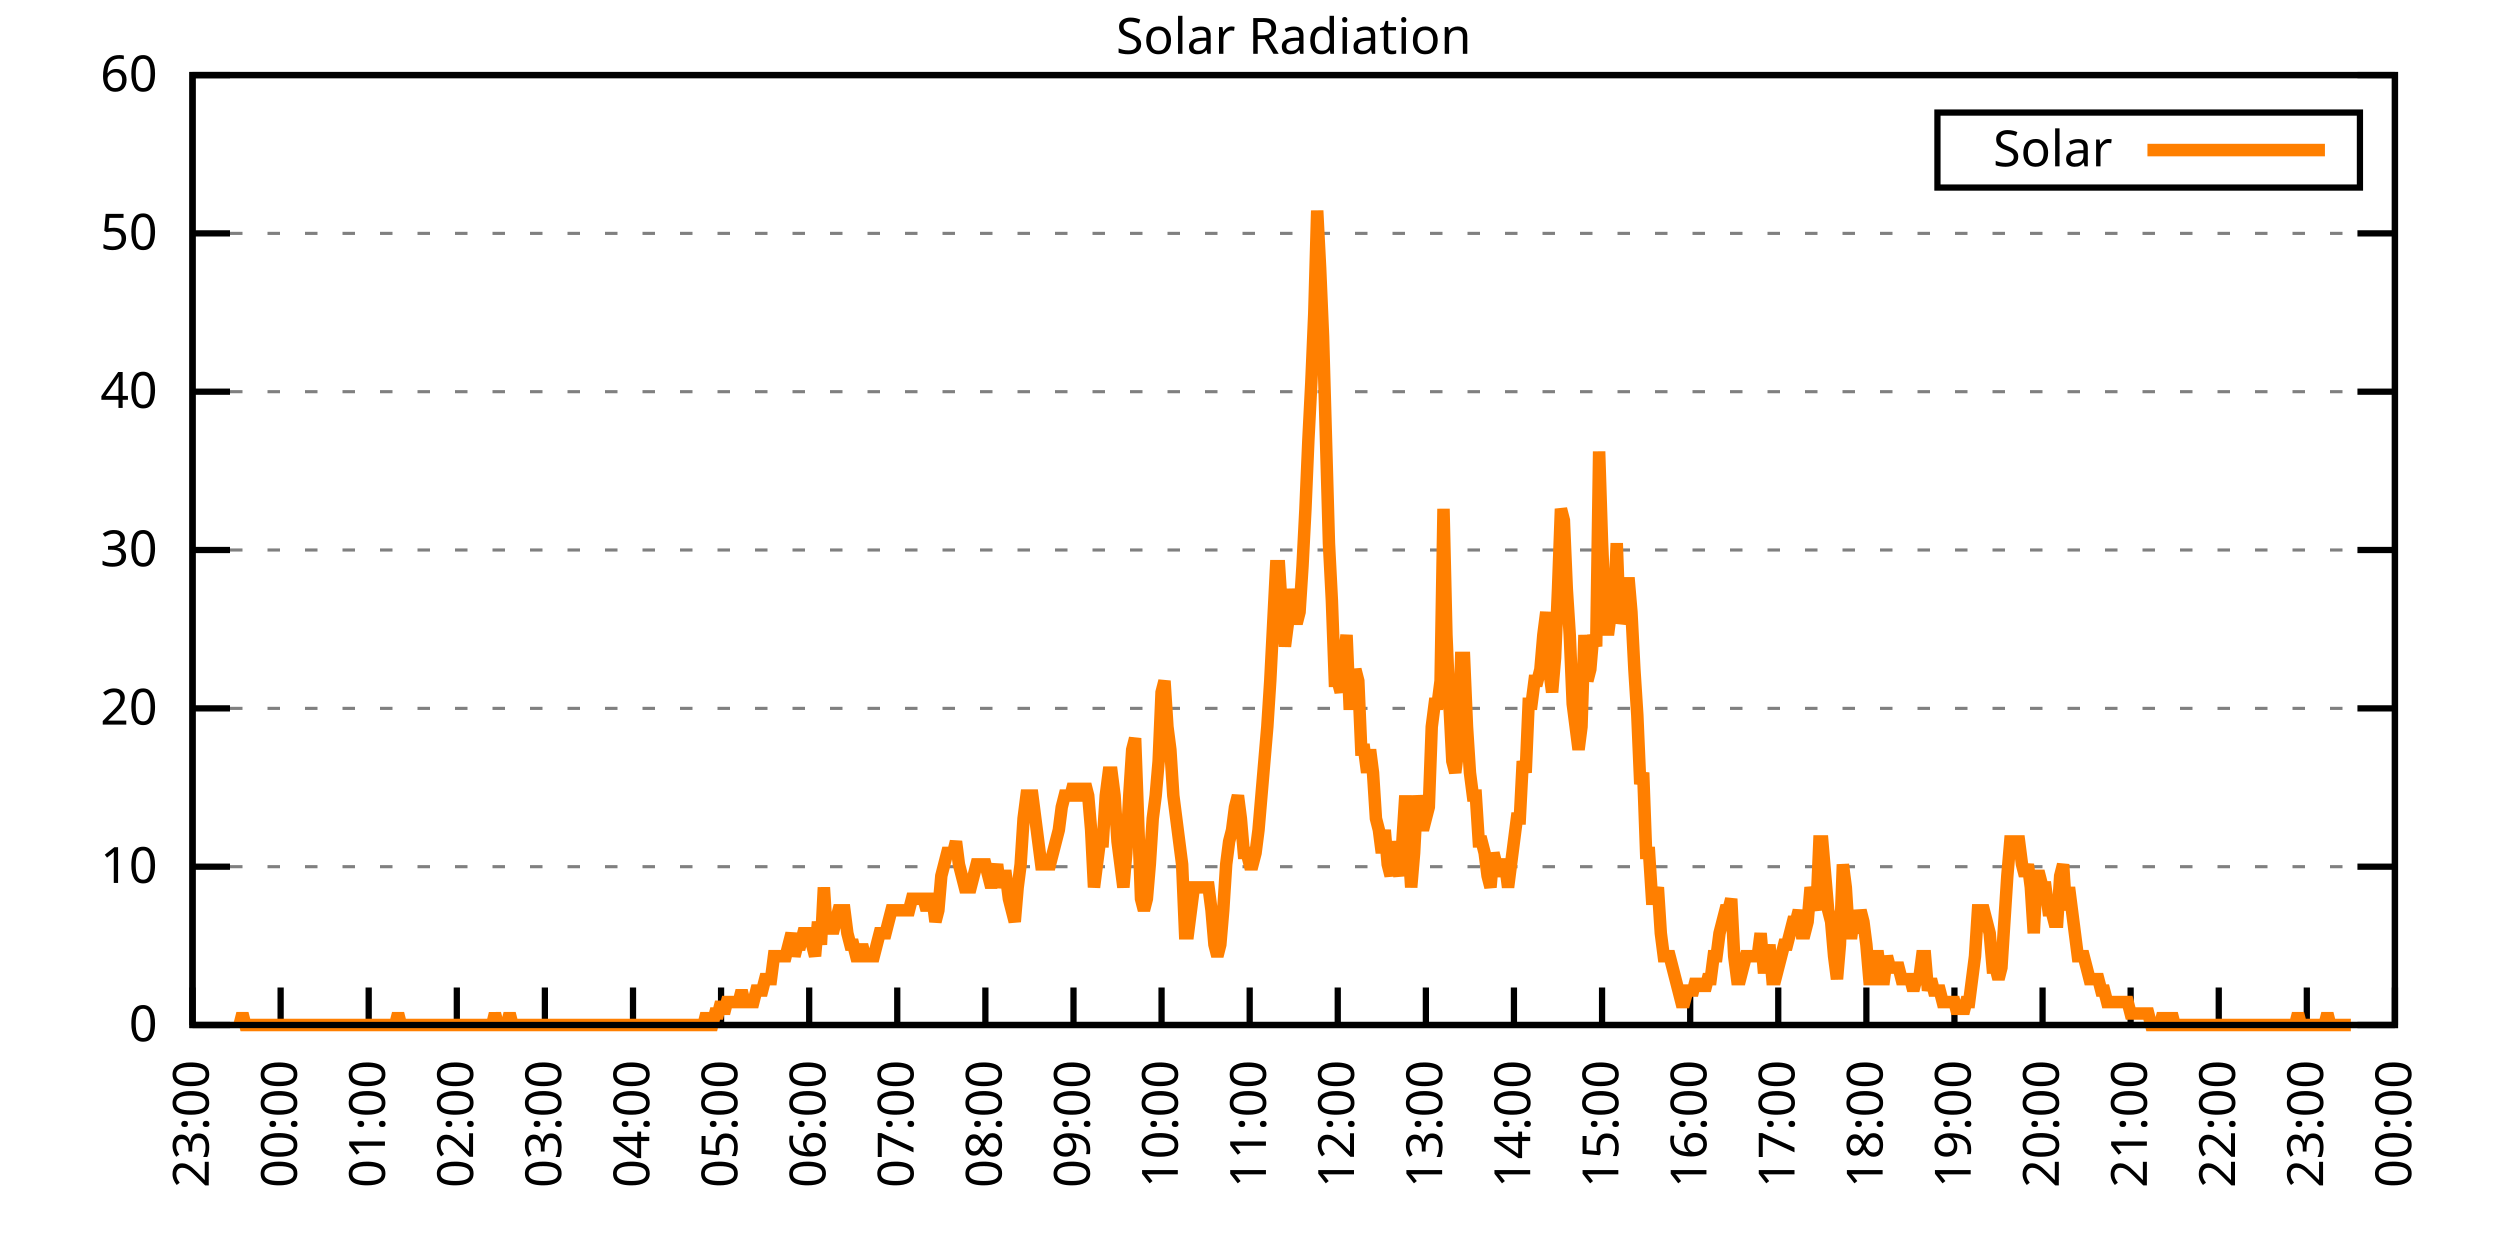
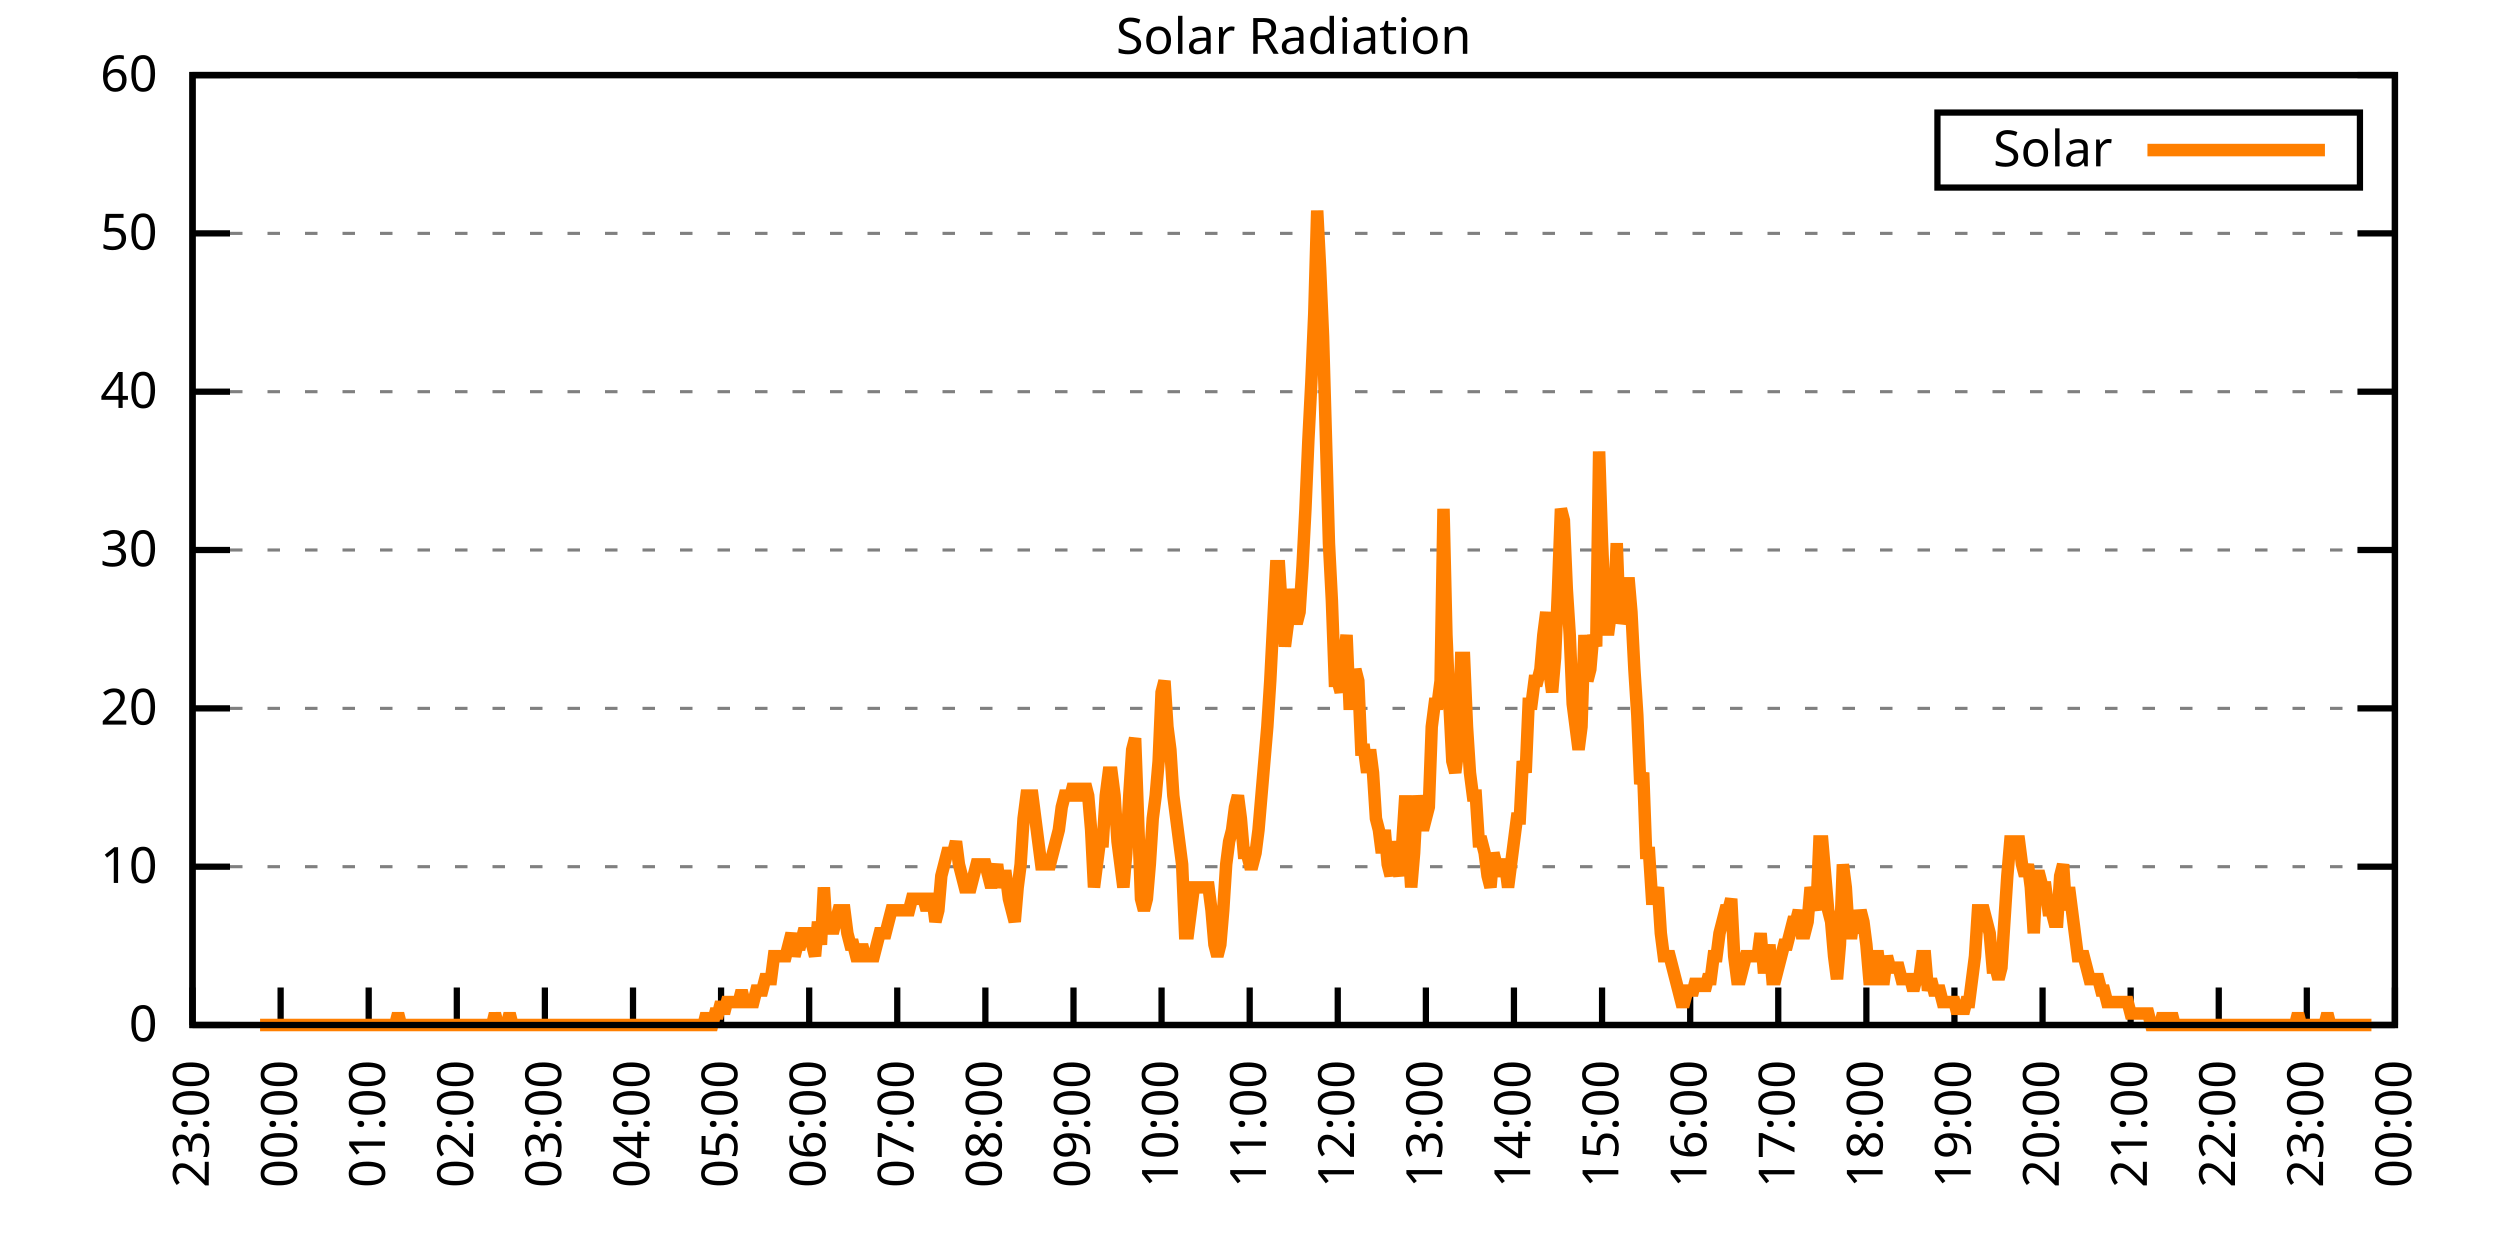
<svg xmlns="http://www.w3.org/2000/svg" xmlns:xlink="http://www.w3.org/1999/xlink" width="400" height="200" viewBox="0 0 400 200">
  <g id="gnuplot_canvas">
    <rect x="0" y="0" width="400" height="200" fill="none" />
    <defs>
      <circle id="gpDot" r="0.5" stroke-width="0.5" stroke="currentColor" />
      <path id="gpPt0" stroke-width="0.333" stroke="currentColor" d="M-1,0 h2 M0,-1 v2" />
      <path id="gpPt1" stroke-width="0.333" stroke="currentColor" d="M-1,-1 L1,1 M1,-1 L-1,1" />
      <path id="gpPt2" stroke-width="0.333" stroke="currentColor" d="M-1,0 L1,0 M0,-1 L0,1 M-1,-1 L1,1 M-1,1 L1,-1" />
      <rect id="gpPt3" stroke-width="0.333" stroke="currentColor" x="-1" y="-1" width="2" height="2" />
      <rect id="gpPt4" stroke-width="0.333" stroke="currentColor" fill="currentColor" x="-1" y="-1" width="2" height="2" />
      <circle id="gpPt5" stroke-width="0.333" stroke="currentColor" cx="0" cy="0" r="1" />
      <use xlink:href="#gpPt5" id="gpPt6" fill="currentColor" stroke="none" />
      <path id="gpPt7" stroke-width="0.333" stroke="currentColor" d="M0,-1.33 L-1.33,0.67 L1.33,0.67 z" />
      <use xlink:href="#gpPt7" id="gpPt8" fill="currentColor" stroke="none" />
      <use xlink:href="#gpPt7" id="gpPt9" stroke="currentColor" transform="rotate(180)" />
      <use xlink:href="#gpPt9" id="gpPt10" fill="currentColor" stroke="none" />
      <use xlink:href="#gpPt3" id="gpPt11" stroke="currentColor" transform="rotate(45)" />
      <use xlink:href="#gpPt11" id="gpPt12" fill="currentColor" stroke="none" />
      <path id="gpPt13" stroke-width="0.333" stroke="currentColor" d="M0,1.330 L1.265,0.411 L0.782,-1.067 L-0.782,-1.076 L-1.265,0.411 z" />
      <use xlink:href="#gpPt13" id="gpPt14" fill="currentColor" stroke="none" />
      <filter id="textbox" filterUnits="objectBoundingBox" x="0" y="0" height="1" width="1">
        <feFlood flood-color="white" flood-opacity="1" result="bgnd" />
        <feComposite in="SourceGraphic" in2="bgnd" operator="atop" />
      </filter>
      <filter id="greybox" filterUnits="objectBoundingBox" x="0" y="0" height="1" width="1">
        <feFlood flood-color="lightgrey" flood-opacity="1" result="grey" />
        <feComposite in="SourceGraphic" in2="grey" operator="atop" />
      </filter>
    </defs>
    <g fill="none" color="white" stroke="currentColor" stroke-width="1.00" stroke-linecap="butt" stroke-linejoin="miter">
</g>
    <g fill="none" color="black" stroke="currentColor" stroke-width="1.00" stroke-linecap="butt" stroke-linejoin="miter">
      <g stroke="none" shape-rendering="crispEdges">
        <polygon fill="rgb(255, 255, 255)" points="30.80,164.00 383.18,164.00 383.18,12.02 30.80,12.02 " />
      </g>
    </g>
    <g fill="none" color="black" stroke="currentColor" stroke-width="1.00" stroke-linecap="butt" stroke-linejoin="miter">
</g>
    <g fill="none" color="black" stroke="black" stroke-width="0.50" stroke-linecap="butt" stroke-linejoin="miter">
</g>
    <g fill="none" color="gray" stroke="currentColor" stroke-width="0.50" stroke-linecap="butt" stroke-linejoin="miter">
      <path stroke="gray" stroke-dasharray="2,4" class="gridline" d="M30.80,164.00 L383.19,164.00  " />
    </g>
    <g fill="none" color="gray" stroke="gray" stroke-width="1.00" stroke-linecap="butt" stroke-linejoin="miter">
</g>
    <g fill="none" color="black" stroke="currentColor" stroke-width="1.00" stroke-linecap="butt" stroke-linejoin="miter">
      <path stroke="black" d="M30.80,164.00 L36.80,164.00 M383.19,164.00 L377.19,164.00  " />
      <g transform="translate(25.20,166.60)" stroke="none" fill="black" font-family="Sans" font-size="8.00" text-anchor="end">
        <text>
          <tspan font-family="Sans"> 0</tspan>
        </text>
      </g>
    </g>
    <g fill="none" color="black" stroke="currentColor" stroke-width="1.00" stroke-linecap="butt" stroke-linejoin="miter">
</g>
    <g fill="none" color="black" stroke="black" stroke-width="0.50" stroke-linecap="butt" stroke-linejoin="miter">
</g>
    <g fill="none" color="gray" stroke="currentColor" stroke-width="0.50" stroke-linecap="butt" stroke-linejoin="miter">
      <path stroke="gray" stroke-dasharray="2,4" class="gridline" d="M30.80,138.67 L383.19,138.67  " />
    </g>
    <g fill="none" color="gray" stroke="gray" stroke-width="1.00" stroke-linecap="butt" stroke-linejoin="miter">
</g>
    <g fill="none" color="black" stroke="currentColor" stroke-width="1.00" stroke-linecap="butt" stroke-linejoin="miter">
      <path stroke="black" d="M30.80,138.67 L36.80,138.67 M383.19,138.67 L377.19,138.67  " />
      <g transform="translate(25.20,141.27)" stroke="none" fill="black" font-family="Sans" font-size="8.00" text-anchor="end">
        <text>
          <tspan font-family="Sans"> 10</tspan>
        </text>
      </g>
    </g>
    <g fill="none" color="black" stroke="currentColor" stroke-width="1.00" stroke-linecap="butt" stroke-linejoin="miter">
</g>
    <g fill="none" color="black" stroke="black" stroke-width="0.50" stroke-linecap="butt" stroke-linejoin="miter">
</g>
    <g fill="none" color="gray" stroke="currentColor" stroke-width="0.50" stroke-linecap="butt" stroke-linejoin="miter">
      <path stroke="gray" stroke-dasharray="2,4" class="gridline" d="M30.80,113.34 L383.19,113.34  " />
    </g>
    <g fill="none" color="gray" stroke="gray" stroke-width="1.00" stroke-linecap="butt" stroke-linejoin="miter">
</g>
    <g fill="none" color="black" stroke="currentColor" stroke-width="1.00" stroke-linecap="butt" stroke-linejoin="miter">
      <path stroke="black" d="M30.80,113.34 L36.80,113.34 M383.19,113.34 L377.19,113.34  " />
      <g transform="translate(25.20,115.94)" stroke="none" fill="black" font-family="Sans" font-size="8.00" text-anchor="end">
        <text>
          <tspan font-family="Sans"> 20</tspan>
        </text>
      </g>
    </g>
    <g fill="none" color="black" stroke="currentColor" stroke-width="1.00" stroke-linecap="butt" stroke-linejoin="miter">
</g>
    <g fill="none" color="black" stroke="black" stroke-width="0.50" stroke-linecap="butt" stroke-linejoin="miter">
</g>
    <g fill="none" color="gray" stroke="currentColor" stroke-width="0.50" stroke-linecap="butt" stroke-linejoin="miter">
      <path stroke="gray" stroke-dasharray="2,4" class="gridline" d="M30.80,88.00 L383.19,88.00  " />
    </g>
    <g fill="none" color="gray" stroke="gray" stroke-width="1.00" stroke-linecap="butt" stroke-linejoin="miter">
</g>
    <g fill="none" color="black" stroke="currentColor" stroke-width="1.00" stroke-linecap="butt" stroke-linejoin="miter">
      <path stroke="black" d="M30.80,88.00 L36.80,88.00 M383.19,88.00 L377.19,88.00  " />
      <g transform="translate(25.20,90.60)" stroke="none" fill="black" font-family="Sans" font-size="8.00" text-anchor="end">
        <text>
          <tspan font-family="Sans"> 30</tspan>
        </text>
      </g>
    </g>
    <g fill="none" color="black" stroke="currentColor" stroke-width="1.00" stroke-linecap="butt" stroke-linejoin="miter">
</g>
    <g fill="none" color="black" stroke="black" stroke-width="0.50" stroke-linecap="butt" stroke-linejoin="miter">
</g>
    <g fill="none" color="gray" stroke="currentColor" stroke-width="0.50" stroke-linecap="butt" stroke-linejoin="miter">
      <path stroke="gray" stroke-dasharray="2,4" class="gridline" d="M30.80,62.67 L383.19,62.67  " />
    </g>
    <g fill="none" color="gray" stroke="gray" stroke-width="1.00" stroke-linecap="butt" stroke-linejoin="miter">
</g>
    <g fill="none" color="black" stroke="currentColor" stroke-width="1.00" stroke-linecap="butt" stroke-linejoin="miter">
      <path stroke="black" d="M30.80,62.67 L36.80,62.67 M383.19,62.67 L377.19,62.67  " />
      <g transform="translate(25.20,65.27)" stroke="none" fill="black" font-family="Sans" font-size="8.00" text-anchor="end">
        <text>
          <tspan font-family="Sans"> 40</tspan>
        </text>
      </g>
    </g>
    <g fill="none" color="black" stroke="currentColor" stroke-width="1.00" stroke-linecap="butt" stroke-linejoin="miter">
</g>
    <g fill="none" color="black" stroke="black" stroke-width="0.50" stroke-linecap="butt" stroke-linejoin="miter">
</g>
    <g fill="none" color="gray" stroke="currentColor" stroke-width="0.50" stroke-linecap="butt" stroke-linejoin="miter">
      <path stroke="gray" stroke-dasharray="2,4" class="gridline" d="M30.80,37.34 L383.19,37.34  " />
    </g>
    <g fill="none" color="gray" stroke="gray" stroke-width="1.00" stroke-linecap="butt" stroke-linejoin="miter">
</g>
    <g fill="none" color="black" stroke="currentColor" stroke-width="1.00" stroke-linecap="butt" stroke-linejoin="miter">
      <path stroke="black" d="M30.80,37.34 L36.80,37.34 M383.19,37.34 L377.19,37.34  " />
      <g transform="translate(25.20,39.94)" stroke="none" fill="black" font-family="Sans" font-size="8.00" text-anchor="end">
        <text>
          <tspan font-family="Sans"> 50</tspan>
        </text>
      </g>
    </g>
    <g fill="none" color="black" stroke="currentColor" stroke-width="1.00" stroke-linecap="butt" stroke-linejoin="miter">
</g>
    <g fill="none" color="black" stroke="black" stroke-width="0.50" stroke-linecap="butt" stroke-linejoin="miter">
</g>
    <g fill="none" color="gray" stroke="currentColor" stroke-width="0.50" stroke-linecap="butt" stroke-linejoin="miter">
      <path stroke="gray" stroke-dasharray="2,4" class="gridline" d="M30.80,12.01 L383.19,12.01  " />
    </g>
    <g fill="none" color="gray" stroke="gray" stroke-width="1.00" stroke-linecap="butt" stroke-linejoin="miter">
</g>
    <g fill="none" color="black" stroke="currentColor" stroke-width="1.00" stroke-linecap="butt" stroke-linejoin="miter">
      <path stroke="black" d="M30.80,12.01 L36.80,12.01 M383.19,12.01 L377.19,12.01  " />
      <g transform="translate(25.20,14.61)" stroke="none" fill="black" font-family="Sans" font-size="8.00" text-anchor="end">
        <text>
          <tspan font-family="Sans"> 60</tspan>
        </text>
      </g>
    </g>
    <g fill="none" color="black" stroke="currentColor" stroke-width="1.00" stroke-linecap="butt" stroke-linejoin="miter">
      <path stroke="black" d="M30.80,164.00 L30.80,158.00  " />
      <g transform="translate(33.40,169.60) rotate(270.00)" stroke="none" fill="black" font-family="Sans" font-size="8.00" text-anchor="end">
        <text>
          <tspan font-family="Sans">23:00</tspan>
        </text>
      </g>
    </g>
    <g fill="none" color="black" stroke="currentColor" stroke-width="1.00" stroke-linecap="butt" stroke-linejoin="miter">
      <path stroke="black" d="M44.90,164.00 L44.90,158.00  " />
      <g transform="translate(47.50,169.60) rotate(270.00)" stroke="none" fill="black" font-family="Sans" font-size="8.00" text-anchor="end">
        <text>
          <tspan font-family="Sans">00:00</tspan>
        </text>
      </g>
    </g>
    <g fill="none" color="black" stroke="currentColor" stroke-width="1.00" stroke-linecap="butt" stroke-linejoin="miter">
      <path stroke="black" d="M58.99,164.00 L58.99,158.00  " />
      <g transform="translate(61.59,169.60) rotate(270.00)" stroke="none" fill="black" font-family="Sans" font-size="8.00" text-anchor="end">
        <text>
          <tspan font-family="Sans">01:00</tspan>
        </text>
      </g>
    </g>
    <g fill="none" color="black" stroke="currentColor" stroke-width="1.00" stroke-linecap="butt" stroke-linejoin="miter">
      <path stroke="black" d="M73.09,164.00 L73.09,158.00  " />
      <g transform="translate(75.69,169.60) rotate(270.00)" stroke="none" fill="black" font-family="Sans" font-size="8.00" text-anchor="end">
        <text>
          <tspan font-family="Sans">02:00</tspan>
        </text>
      </g>
    </g>
    <g fill="none" color="black" stroke="currentColor" stroke-width="1.00" stroke-linecap="butt" stroke-linejoin="miter">
      <path stroke="black" d="M87.18,164.00 L87.18,158.00  " />
      <g transform="translate(89.78,169.60) rotate(270.00)" stroke="none" fill="black" font-family="Sans" font-size="8.00" text-anchor="end">
        <text>
          <tspan font-family="Sans">03:00</tspan>
        </text>
      </g>
    </g>
    <g fill="none" color="black" stroke="currentColor" stroke-width="1.00" stroke-linecap="butt" stroke-linejoin="miter">
      <path stroke="black" d="M101.28,164.00 L101.28,158.00  " />
      <g transform="translate(103.88,169.60) rotate(270.00)" stroke="none" fill="black" font-family="Sans" font-size="8.00" text-anchor="end">
        <text>
          <tspan font-family="Sans">04:00</tspan>
        </text>
      </g>
    </g>
    <g fill="none" color="black" stroke="currentColor" stroke-width="1.00" stroke-linecap="butt" stroke-linejoin="miter">
      <path stroke="black" d="M115.37,164.00 L115.37,158.00  " />
      <g transform="translate(117.97,169.60) rotate(270.00)" stroke="none" fill="black" font-family="Sans" font-size="8.00" text-anchor="end">
        <text>
          <tspan font-family="Sans">05:00</tspan>
        </text>
      </g>
    </g>
    <g fill="none" color="black" stroke="currentColor" stroke-width="1.00" stroke-linecap="butt" stroke-linejoin="miter">
      <path stroke="black" d="M129.47,164.00 L129.47,158.00  " />
      <g transform="translate(132.07,169.60) rotate(270.00)" stroke="none" fill="black" font-family="Sans" font-size="8.00" text-anchor="end">
        <text>
          <tspan font-family="Sans">06:00</tspan>
        </text>
      </g>
    </g>
    <g fill="none" color="black" stroke="currentColor" stroke-width="1.00" stroke-linecap="butt" stroke-linejoin="miter">
      <path stroke="black" d="M143.56,164.00 L143.56,158.00  " />
      <g transform="translate(146.16,169.60) rotate(270.00)" stroke="none" fill="black" font-family="Sans" font-size="8.00" text-anchor="end">
        <text>
          <tspan font-family="Sans">07:00</tspan>
        </text>
      </g>
    </g>
    <g fill="none" color="black" stroke="currentColor" stroke-width="1.00" stroke-linecap="butt" stroke-linejoin="miter">
      <path stroke="black" d="M157.66,164.00 L157.66,158.00  " />
      <g transform="translate(160.26,169.60) rotate(270.00)" stroke="none" fill="black" font-family="Sans" font-size="8.00" text-anchor="end">
        <text>
          <tspan font-family="Sans">08:00</tspan>
        </text>
      </g>
    </g>
    <g fill="none" color="black" stroke="currentColor" stroke-width="1.00" stroke-linecap="butt" stroke-linejoin="miter">
      <path stroke="black" d="M171.76,164.00 L171.76,158.00  " />
      <g transform="translate(174.36,169.60) rotate(270.00)" stroke="none" fill="black" font-family="Sans" font-size="8.00" text-anchor="end">
        <text>
          <tspan font-family="Sans">09:00</tspan>
        </text>
      </g>
    </g>
    <g fill="none" color="black" stroke="currentColor" stroke-width="1.00" stroke-linecap="butt" stroke-linejoin="miter">
      <path stroke="black" d="M185.85,164.00 L185.85,158.00  " />
      <g transform="translate(188.45,169.60) rotate(270.00)" stroke="none" fill="black" font-family="Sans" font-size="8.00" text-anchor="end">
        <text>
          <tspan font-family="Sans">10:00</tspan>
        </text>
      </g>
    </g>
    <g fill="none" color="black" stroke="currentColor" stroke-width="1.00" stroke-linecap="butt" stroke-linejoin="miter">
      <path stroke="black" d="M199.95,164.00 L199.95,158.00  " />
      <g transform="translate(202.55,169.60) rotate(270.00)" stroke="none" fill="black" font-family="Sans" font-size="8.00" text-anchor="end">
        <text>
          <tspan font-family="Sans">11:00</tspan>
        </text>
      </g>
    </g>
    <g fill="none" color="black" stroke="currentColor" stroke-width="1.00" stroke-linecap="butt" stroke-linejoin="miter">
      <path stroke="black" d="M214.04,164.00 L214.04,158.00  " />
      <g transform="translate(216.64,169.60) rotate(270.00)" stroke="none" fill="black" font-family="Sans" font-size="8.00" text-anchor="end">
        <text>
          <tspan font-family="Sans">12:00</tspan>
        </text>
      </g>
    </g>
    <g fill="none" color="black" stroke="currentColor" stroke-width="1.00" stroke-linecap="butt" stroke-linejoin="miter">
      <path stroke="black" d="M228.14,164.00 L228.14,158.00  " />
      <g transform="translate(230.74,169.60) rotate(270.00)" stroke="none" fill="black" font-family="Sans" font-size="8.00" text-anchor="end">
        <text>
          <tspan font-family="Sans">13:00</tspan>
        </text>
      </g>
    </g>
    <g fill="none" color="black" stroke="currentColor" stroke-width="1.00" stroke-linecap="butt" stroke-linejoin="miter">
      <path stroke="black" d="M242.23,164.00 L242.23,158.00  " />
      <g transform="translate(244.83,169.60) rotate(270.00)" stroke="none" fill="black" font-family="Sans" font-size="8.00" text-anchor="end">
        <text>
          <tspan font-family="Sans">14:00</tspan>
        </text>
      </g>
    </g>
    <g fill="none" color="black" stroke="currentColor" stroke-width="1.00" stroke-linecap="butt" stroke-linejoin="miter">
      <path stroke="black" d="M256.33,164.00 L256.33,158.00  " />
      <g transform="translate(258.93,169.60) rotate(270.00)" stroke="none" fill="black" font-family="Sans" font-size="8.00" text-anchor="end">
        <text>
          <tspan font-family="Sans">15:00</tspan>
        </text>
      </g>
    </g>
    <g fill="none" color="black" stroke="currentColor" stroke-width="1.00" stroke-linecap="butt" stroke-linejoin="miter">
      <path stroke="black" d="M270.43,164.00 L270.43,158.00  " />
      <g transform="translate(273.03,169.60) rotate(270.00)" stroke="none" fill="black" font-family="Sans" font-size="8.00" text-anchor="end">
        <text>
          <tspan font-family="Sans">16:00</tspan>
        </text>
      </g>
    </g>
    <g fill="none" color="black" stroke="currentColor" stroke-width="1.00" stroke-linecap="butt" stroke-linejoin="miter">
      <path stroke="black" d="M284.52,164.00 L284.52,158.00  " />
      <g transform="translate(287.12,169.60) rotate(270.00)" stroke="none" fill="black" font-family="Sans" font-size="8.00" text-anchor="end">
        <text>
          <tspan font-family="Sans">17:00</tspan>
        </text>
      </g>
    </g>
    <g fill="none" color="black" stroke="currentColor" stroke-width="1.00" stroke-linecap="butt" stroke-linejoin="miter">
      <path stroke="black" d="M298.62,164.00 L298.62,158.00  " />
      <g transform="translate(301.22,169.60) rotate(270.00)" stroke="none" fill="black" font-family="Sans" font-size="8.00" text-anchor="end">
        <text>
          <tspan font-family="Sans">18:00</tspan>
        </text>
      </g>
    </g>
    <g fill="none" color="black" stroke="currentColor" stroke-width="1.00" stroke-linecap="butt" stroke-linejoin="miter">
      <path stroke="black" d="M312.71,164.00 L312.71,158.00  " />
      <g transform="translate(315.31,169.60) rotate(270.00)" stroke="none" fill="black" font-family="Sans" font-size="8.00" text-anchor="end">
        <text>
          <tspan font-family="Sans">19:00</tspan>
        </text>
      </g>
    </g>
    <g fill="none" color="black" stroke="currentColor" stroke-width="1.00" stroke-linecap="butt" stroke-linejoin="miter">
      <path stroke="black" d="M326.81,164.00 L326.81,158.00  " />
      <g transform="translate(329.41,169.60) rotate(270.00)" stroke="none" fill="black" font-family="Sans" font-size="8.00" text-anchor="end">
        <text>
          <tspan font-family="Sans">20:00</tspan>
        </text>
      </g>
    </g>
    <g fill="none" color="black" stroke="currentColor" stroke-width="1.00" stroke-linecap="butt" stroke-linejoin="miter">
      <path stroke="black" d="M340.90,164.00 L340.90,158.00  " />
      <g transform="translate(343.50,169.60) rotate(270.00)" stroke="none" fill="black" font-family="Sans" font-size="8.00" text-anchor="end">
        <text>
          <tspan font-family="Sans">21:00</tspan>
        </text>
      </g>
    </g>
    <g fill="none" color="black" stroke="currentColor" stroke-width="1.00" stroke-linecap="butt" stroke-linejoin="miter">
      <path stroke="black" d="M355.00,164.00 L355.00,158.00  " />
      <g transform="translate(357.60,169.60) rotate(270.00)" stroke="none" fill="black" font-family="Sans" font-size="8.00" text-anchor="end">
        <text>
          <tspan font-family="Sans">22:00</tspan>
        </text>
      </g>
    </g>
    <g fill="none" color="black" stroke="currentColor" stroke-width="1.00" stroke-linecap="butt" stroke-linejoin="miter">
      <path stroke="black" d="M369.09,164.00 L369.09,158.00  " />
      <g transform="translate(371.69,169.60) rotate(270.00)" stroke="none" fill="black" font-family="Sans" font-size="8.00" text-anchor="end">
        <text>
          <tspan font-family="Sans">23:00</tspan>
        </text>
      </g>
    </g>
    <g fill="none" color="black" stroke="currentColor" stroke-width="1.00" stroke-linecap="butt" stroke-linejoin="miter">
      <path stroke="black" d="M383.19,164.00 L383.19,158.00  " />
      <g transform="translate(385.79,169.60) rotate(270.00)" stroke="none" fill="black" font-family="Sans" font-size="8.00" text-anchor="end">
        <text>
          <tspan font-family="Sans">00:00</tspan>
        </text>
      </g>
    </g>
    <g fill="none" color="black" stroke="currentColor" stroke-width="1.00" stroke-linecap="butt" stroke-linejoin="miter">
</g>
    <g fill="none" color="black" stroke="currentColor" stroke-width="1.00" stroke-linecap="butt" stroke-linejoin="miter">
      <path stroke="black" d="M30.80,12.01 L30.80,164.00 L383.19,164.00 L383.19,12.01 L30.80,12.01 Z  " />
    </g>
    <g fill="none" color="black" stroke="currentColor" stroke-width="1.00" stroke-linecap="butt" stroke-linejoin="miter">
</g>
    <g fill="none" color="black" stroke="currentColor" stroke-width="1.00" stroke-linecap="butt" stroke-linejoin="miter">
      <path stroke="black" d="M309.99,30.01 L309.99,18.01 L377.59,18.01 L377.59,30.01 L309.99,30.01 Z  " />
    </g>
    <g id="Solar_Radiation_plot_1">
      <g fill="none" color="white" stroke="black" stroke-width="2.00" stroke-linecap="butt" stroke-linejoin="miter">
</g>
      <g fill="none" color="black" stroke="currentColor" stroke-width="2.00" stroke-linecap="butt" stroke-linejoin="miter">
        <g transform="translate(337.99,26.61)" stroke="none" fill="black" font-family="Sans" font-size="8.00" text-anchor="end">
          <text>
            <tspan font-family="Sans">Solar</tspan>
          </text>
        </g>
      </g>
      <g fill="none" color="black" stroke="currentColor" stroke-width="2.00" stroke-linecap="butt" stroke-linejoin="miter">
-         <path stroke="rgb(255, 127,   0)" d="M343.59,24.01 L371.99,24.01 M38.32,164.00 L38.79,162.16 L39.26,164.00 L39.73,164.00 L40.20,164.00 L40.67,164.00   L41.14,164.00 L41.61,164.00 L42.08,164.00 L42.55,164.00 L43.02,164.00 L43.49,164.00 L43.96,164.00 L44.43,164.00   L44.90,164.00 L45.37,164.00 L45.84,164.00 L46.31,164.00 L46.78,164.00 L47.24,164.00 L47.71,164.00 L48.18,164.00   L48.65,164.00 L49.12,164.00 L49.59,164.00 L50.06,164.00 L50.53,164.00 L51.00,164.00 L51.47,164.00 L51.94,164.00   L52.41,164.00 L52.88,164.00 L53.35,164.00 L53.82,164.00 L54.29,164.00 L54.76,164.00 L55.23,164.00 L55.70,164.00   L56.17,164.00 L56.64,164.00 L57.11,164.00 L57.58,164.00 L58.05,164.00 L58.52,164.00 L58.99,164.00 L59.46,164.00   L59.93,164.00 L60.40,164.00 L60.87,164.00 L61.34,164.00 L61.81,164.00 L62.28,164.00 L62.75,164.00 L63.22,164.00   L63.69,162.16 L64.16,164.00 L64.63,164.00 L65.10,164.00 L65.57,164.00 L66.04,164.00 L66.51,164.00 L66.98,164.00   L67.45,164.00 L67.92,164.00 L68.39,164.00 L68.86,164.00 L69.33,164.00 L69.80,164.00 L70.27,164.00 L70.74,164.00   L71.21,164.00 L71.68,164.00 L72.15,164.00 L72.62,164.00 L73.09,164.00 L73.56,164.00 L74.03,164.00 L74.50,164.00   L74.97,164.00 L75.44,164.00 L75.91,164.00 L76.38,164.00 L76.85,164.00 L77.32,164.00 L77.79,164.00 L78.26,164.00   L78.73,164.00 L79.19,162.16 L79.66,164.00 L80.13,164.00 L80.60,164.00 L81.07,164.00 L81.54,162.16 L82.01,164.00   L82.48,164.00 L82.95,164.00 L83.42,164.00 L83.89,164.00 L84.36,164.00 L84.83,164.00 L85.30,164.00 L85.77,164.00   L86.24,164.00 L86.71,164.00 L87.18,164.00 L87.65,164.00 L88.12,164.00 L88.59,164.00 L89.06,164.00 L89.53,164.00   L90.00,164.00 L90.47,164.00 L90.94,164.00 L91.41,164.00 L91.88,164.00 L92.35,164.00 L92.82,164.00 L93.29,164.00   L93.76,164.00 L94.23,164.00 L94.70,164.00 L95.17,164.00 L95.64,164.00 L96.11,164.00 L96.58,164.00 L97.05,164.00   L97.52,164.00 L97.99,164.00 L98.46,164.00 L98.93,164.00 L99.40,164.00 L99.87,164.00 L100.34,164.00 L100.81,164.00   L101.28,164.00 L101.75,164.00 L102.22,164.00 L102.69,164.00 L103.16,164.00 L103.63,164.00 L104.10,164.00 L104.57,164.00   L105.04,164.00 L105.51,164.00 L105.98,164.00 L106.45,164.00 L106.92,164.00 L107.39,164.00 L107.86,164.00 L108.33,164.00   L108.80,164.00 L109.27,164.00 L109.74,164.00 L110.21,164.00 L110.68,164.00 L111.14,164.00 L111.61,164.00 L112.08,164.00   L112.55,164.00 L113.02,162.16 L113.49,164.00 L113.96,164.00 L114.43,162.16 L114.90,162.16 L115.37,160.33 L115.84,162.16   L116.31,160.33 L116.78,160.33 L117.25,160.33 L117.72,160.33 L118.19,160.33 L118.66,158.49 L119.13,160.33 L119.60,160.33   L120.07,160.33 L120.54,160.33 L121.01,158.49 L121.48,158.49 L121.95,158.49 L122.42,156.66 L122.89,156.66 L123.36,156.66   L123.83,152.99 L124.30,152.99 L124.77,152.99 L125.24,152.99 L125.71,152.99 L126.18,151.15 L126.65,149.32 L127.12,152.99   L127.59,151.15 L128.06,151.15 L128.53,149.32 L129.00,149.32 L129.47,149.32 L129.94,151.15 L130.41,152.99 L130.88,147.48   L131.35,151.15 L131.82,141.98 L132.29,149.32 L132.76,147.48 L133.23,149.32 L133.70,147.48 L134.17,145.65 L134.64,145.65   L135.11,145.65 L135.58,149.32 L136.05,151.15 L136.52,151.15 L136.99,152.99 L137.46,152.99 L137.93,151.15 L138.40,152.99   L138.87,152.99 L139.34,152.99 L139.81,152.99 L140.28,151.15 L140.75,149.32 L141.22,149.32 L141.69,149.32 L142.16,147.48   L142.63,145.65 L143.09,145.65 L143.56,145.65 L144.03,145.65 L144.50,145.65 L144.97,145.65 L145.44,145.65 L145.91,143.81   L146.38,143.81 L146.85,143.81 L147.32,143.81 L147.79,143.81 L148.26,145.65 L148.73,143.81 L149.20,143.81 L149.67,147.48   L150.14,145.65 L150.61,140.14 L151.08,138.30 L151.55,136.47 L152.02,136.47 L152.49,136.47 L152.96,134.63 L153.43,138.30   L153.90,140.14 L154.37,141.98 L154.84,141.98 L155.31,141.98 L155.78,140.14 L156.25,138.30 L156.72,138.30 L157.19,138.30   L157.66,138.30 L158.13,140.14 L158.60,141.98 L159.07,140.14 L159.54,138.30 L160.01,141.98 L160.48,140.14 L160.95,140.14   L161.42,143.81 L161.89,145.65 L162.36,147.48 L162.83,141.98 L163.30,138.30 L163.77,130.96 L164.24,127.29 L164.71,127.29   L165.18,127.29 L165.65,130.96 L166.12,134.63 L166.59,138.30 L167.06,138.30 L167.53,138.30 L168.00,138.30 L168.47,136.47   L168.94,134.63 L169.41,132.80 L169.88,129.13 L170.35,127.29 L170.82,127.29 L171.29,127.29 L171.76,125.46 L172.23,127.29   L172.70,127.29 L173.17,127.29 L173.64,125.46 L174.11,127.29 L174.58,132.80 L175.04,141.98 L175.51,138.30 L175.98,134.63   L176.45,134.63 L176.92,127.29 L177.39,123.62 L177.86,123.62 L178.33,127.29 L178.80,134.63 L179.27,138.30 L179.74,141.98   L180.21,136.47 L180.68,127.29 L181.15,119.95 L181.62,118.12 L182.09,130.96 L182.56,143.81 L183.03,145.65 L183.50,143.81   L183.97,138.30 L184.44,130.96 L184.91,127.29 L185.38,121.79 L185.85,110.77 L186.32,108.94 L186.79,116.28 L187.26,119.95   L187.73,127.29 L188.20,130.96 L188.67,134.63 L189.14,138.30 L189.61,149.32 L190.08,149.32 L190.55,145.65 L191.02,141.98   L191.49,141.98 L191.96,141.98 L192.43,141.98 L192.90,141.98 L193.37,141.98 L193.84,145.65 L194.31,151.15 L194.78,152.99   L195.25,151.15 L195.72,145.65 L196.19,138.30 L196.66,134.63 L197.13,132.80 L197.60,129.13 L198.07,127.29 L198.54,130.96   L199.01,136.47 L199.48,136.47 L199.95,138.30 L200.42,138.30 L200.89,136.47 L201.36,132.80 L201.83,127.29 L202.30,121.79   L202.77,116.28 L203.24,108.94 L203.71,99.76 L204.18,90.59 L204.65,90.59 L205.12,97.93 L205.59,103.43 L206.06,99.76   L206.53,94.26 L207.00,97.93 L207.46,99.76 L207.93,97.93 L208.40,90.59 L208.87,81.41 L209.34,70.40 L209.81,61.22   L210.28,50.21 L210.75,33.69 L211.22,42.87 L211.69,53.88 L212.16,70.40 L212.63,86.91 L213.10,96.09 L213.57,108.94   L214.04,108.94 L214.51,110.77 L214.98,105.27 L215.45,101.60 L215.92,112.61 L216.39,112.61 L216.86,107.10 L217.33,108.94   L217.80,119.95 L218.27,119.95 L218.74,123.62 L219.21,119.95 L219.68,123.62 L220.15,130.96 L220.62,132.80 L221.09,136.47   L221.56,132.80 L222.03,138.30 L222.50,140.14 L222.97,134.63 L223.44,138.30 L223.91,140.14 L224.38,134.63 L224.85,127.29   L225.32,134.63 L225.79,141.98 L226.26,136.47 L226.73,127.29 L227.20,130.96 L227.67,132.80 L228.14,130.96 L228.61,129.13   L229.08,116.28 L229.55,112.61 L230.02,112.61 L230.49,108.94 L230.96,81.41 L231.43,101.60 L231.90,112.61 L232.37,121.79   L232.84,123.62 L233.31,119.95 L233.78,105.27 L234.25,105.27 L234.72,116.28 L235.19,123.62 L235.66,127.29 L236.13,127.29   L236.60,134.63 L237.07,134.63 L237.54,136.47 L238.01,140.14 L238.48,141.98 L238.95,136.47 L239.41,138.30 L239.88,140.14   L240.35,138.30 L240.82,138.30 L241.29,141.98 L241.76,138.30 L242.23,134.63 L242.70,130.96 L243.17,130.96 L243.64,121.79   L244.11,123.62 L244.58,112.61 L245.05,112.61 L245.52,108.94 L245.99,108.94 L246.46,107.10 L246.93,101.60 L247.40,97.93   L247.87,107.10 L248.34,110.77 L248.81,105.27 L249.28,94.26 L249.75,81.41 L250.22,83.24 L250.69,94.26 L251.16,101.60   L251.63,112.61 L252.10,116.28 L252.57,119.95 L253.04,116.28 L253.51,101.60 L253.98,108.94 L254.45,107.10 L254.92,101.60   L255.39,103.43 L255.86,72.23 L256.33,86.91 L256.80,97.93 L257.27,101.60 L257.74,97.93 L258.21,97.93 L258.68,86.91   L259.15,99.76 L259.62,97.93 L260.09,97.93 L260.56,92.42 L261.03,97.93 L261.50,107.10 L261.97,114.44 L262.44,125.46   L262.91,123.62 L263.38,136.47 L263.85,136.47 L264.32,143.81 L264.79,143.81 L265.26,141.98 L265.73,149.32 L266.20,152.99   L266.67,152.99 L267.14,152.99 L267.61,154.82 L268.08,156.66 L268.55,158.49 L269.02,160.33 L269.49,160.33 L269.96,158.49   L270.43,158.49 L270.90,158.49 L271.36,156.66 L271.83,158.49 L272.30,156.66 L272.77,158.49 L273.24,156.66 L273.71,156.66   L274.18,152.99 L274.65,152.99 L275.12,149.32 L275.59,147.48 L276.06,145.65 L276.53,145.65 L277.00,143.81 L277.47,152.99   L277.94,156.66 L278.41,156.66 L278.88,154.82 L279.35,152.99 L279.82,152.99 L280.29,152.99 L280.76,152.99 L281.23,152.99   L281.70,149.32 L282.17,154.82 L282.64,154.82 L283.11,151.15 L283.58,156.66 L284.05,156.66 L284.52,154.82 L284.99,152.99   L285.46,151.15 L285.93,151.15 L286.40,149.32 L286.87,147.48 L287.34,147.48 L287.81,145.65 L288.28,149.32 L288.75,149.32   L289.22,147.48 L289.69,141.98 L290.16,143.81 L290.63,145.65 L291.10,134.63 L291.57,134.63 L292.04,140.14 L292.51,145.65   L292.98,147.48 L293.45,152.99 L293.92,156.66 L294.39,151.15 L294.86,138.30 L295.33,141.98 L295.80,149.32 L296.27,149.32   L296.74,145.65 L297.21,149.32 L297.68,145.65 L298.15,147.48 L298.62,151.15 L299.09,156.66 L299.56,156.66 L300.03,152.99   L300.50,152.99 L300.97,156.66 L301.44,156.66 L301.91,152.99 L302.38,154.82 L302.85,154.82 L303.31,154.82 L303.78,154.82   L304.25,156.66 L304.72,156.66 L305.19,156.66 L305.66,156.66 L306.13,158.49 L306.60,156.66 L307.07,156.66 L307.54,152.99   L308.01,152.99 L308.48,158.49 L308.95,156.66 L309.42,158.49 L309.89,158.49 L310.36,158.49 L310.83,160.33 L311.30,160.33   L311.77,160.33 L312.24,160.33 L312.71,160.33 L313.18,162.16 L313.65,160.33 L314.12,162.16 L314.59,160.33 L315.06,160.33   L315.53,156.66 L316.00,152.99 L316.47,145.65 L316.94,145.65 L317.41,145.65 L317.88,147.48 L318.35,149.32 L318.82,154.82   L319.29,154.82 L319.76,156.66 L320.23,154.82 L320.70,147.48 L321.17,140.14 L321.64,134.63 L322.11,134.63 L322.58,134.63   L323.05,134.63 L323.52,138.30 L323.99,140.14 L324.46,138.30 L324.93,141.98 L325.40,149.32 L325.87,140.14 L326.34,140.14   L326.81,141.98 L327.28,141.98 L327.75,145.65 L328.22,145.65 L328.69,147.48 L329.16,147.48 L329.63,140.14 L330.10,138.30   L330.57,145.65 L331.04,141.98 L331.51,145.65 L331.98,149.32 L332.45,152.99 L332.92,152.99 L333.39,152.99 L333.86,154.82   L334.33,156.66 L334.80,156.66 L335.26,156.66 L335.73,156.66 L336.20,158.49 L336.67,158.49 L337.14,160.33 L337.61,160.33   L338.08,160.33 L338.55,160.33 L339.02,160.33 L339.49,160.33 L339.96,160.33 L340.43,160.33 L340.90,162.16 L341.37,162.16   L341.84,162.16 L342.31,162.16 L342.78,162.16 L343.25,162.16 L343.72,162.16 L344.19,164.00 L344.66,164.00 L345.13,164.00   L345.60,164.00 L346.07,162.16 L346.54,164.00 L347.01,164.00 L347.48,162.16 L347.95,164.00 L348.42,164.00 L348.89,164.00   L349.36,164.00 L349.83,164.00 L350.30,164.00 L350.77,164.00 L351.24,164.00 L351.71,164.00 L352.18,164.00 L352.65,164.00   L353.12,164.00 L353.59,164.00 L354.06,164.00 L354.53,164.00 L355.00,164.00 L355.47,164.00 L355.94,164.00 L356.41,164.00   L356.88,164.00 L357.35,164.00 L357.82,164.00 L358.29,164.00 L358.76,164.00 L359.23,164.00 L359.70,164.00 L360.17,164.00   L360.64,164.00 L361.11,164.00 L361.58,164.00 L362.05,164.00 L362.52,164.00 L362.99,164.00 L363.46,164.00 L363.93,164.00   L364.40,164.00 L364.87,164.00 L365.34,164.00 L365.81,164.00 L366.28,164.00 L366.75,164.00 L367.21,164.00 L367.68,162.16   L368.15,164.00 L368.62,164.00 L369.09,164.00 L369.56,164.00 L370.03,164.00 L370.50,164.00 L370.97,164.00 L371.44,164.00   L371.91,164.00 L372.38,162.16 L372.85,164.00 L373.32,164.00 L373.79,164.00 L374.26,164.00 L374.73,164.00 L375.20,164.00   L375.67,164.00 L376.14,164.00  " />
+         <path stroke="rgb(255, 127,   0)" d="M343.59,24.01 L371.99,24.01 M41.61,164.00 L42.08,164.00 L42.55,164.00 L43.02,164.00 L43.49,164.00 L43.96,164.00   L44.43,164.00 L44.90,164.00 L45.37,164.00 L45.84,164.00 L46.31,164.00 L46.78,164.00 L47.24,164.00 L47.71,164.00   L48.18,164.00 L48.65,164.00 L49.12,164.00 L49.59,164.00 L50.06,164.00 L50.53,164.00 L51.00,164.00 L51.47,164.00   L51.94,164.00 L52.41,164.00 L52.88,164.00 L53.35,164.00 L53.82,164.00 L54.29,164.00 L54.76,164.00 L55.23,164.00   L55.70,164.00 L56.17,164.00 L56.64,164.00 L57.11,164.00 L57.58,164.00 L58.05,164.00 L58.52,164.00 L58.99,164.00   L59.46,164.00 L59.93,164.00 L60.40,164.00 L60.87,164.00 L61.34,164.00 L61.81,164.00 L62.28,164.00 L62.75,164.00   L63.22,164.00 L63.69,162.16 L64.16,164.00 L64.63,164.00 L65.10,164.00 L65.57,164.00 L66.04,164.00 L66.51,164.00   L66.98,164.00 L67.45,164.00 L67.92,164.00 L68.39,164.00 L68.86,164.00 L69.33,164.00 L69.80,164.00 L70.27,164.00   L70.74,164.00 L71.21,164.00 L71.68,164.00 L72.15,164.00 L72.62,164.00 L73.09,164.00 L73.56,164.00 L74.03,164.00   L74.50,164.00 L74.97,164.00 L75.44,164.00 L75.91,164.00 L76.38,164.00 L76.85,164.00 L77.32,164.00 L77.79,164.00   L78.26,164.00 L78.73,164.00 L79.19,162.16 L79.66,164.00 L80.13,164.00 L80.60,164.00 L81.07,164.00 L81.54,162.16   L82.01,164.00 L82.48,164.00 L82.95,164.00 L83.42,164.00 L83.89,164.00 L84.36,164.00 L84.83,164.00 L85.30,164.00   L85.77,164.00 L86.24,164.00 L86.71,164.00 L87.18,164.00 L87.65,164.00 L88.12,164.00 L88.59,164.00 L89.06,164.00   L89.53,164.00 L90.00,164.00 L90.47,164.00 L90.94,164.00 L91.41,164.00 L91.88,164.00 L92.35,164.00 L92.82,164.00   L93.29,164.00 L93.76,164.00 L94.23,164.00 L94.70,164.00 L95.17,164.00 L95.64,164.00 L96.11,164.00 L96.58,164.00   L97.05,164.00 L97.52,164.00 L97.99,164.00 L98.46,164.00 L98.93,164.00 L99.40,164.00 L99.87,164.00 L100.34,164.00   L100.81,164.00 L101.28,164.00 L101.75,164.00 L102.22,164.00 L102.69,164.00 L103.16,164.00 L103.63,164.00 L104.10,164.00   L104.57,164.00 L105.04,164.00 L105.51,164.00 L105.98,164.00 L106.45,164.00 L106.92,164.00 L107.39,164.00 L107.86,164.00   L108.33,164.00 L108.80,164.00 L109.27,164.00 L109.74,164.00 L110.21,164.00 L110.68,164.00 L111.14,164.00 L111.61,164.00   L112.08,164.00 L112.55,164.00 L113.02,162.16 L113.49,164.00 L113.96,164.00 L114.43,162.16 L114.90,162.16 L115.37,160.33   L115.84,162.16 L116.31,160.33 L116.78,160.33 L117.25,160.33 L117.72,160.33 L118.19,160.33 L118.66,158.49 L119.13,160.33   L119.60,160.33 L120.07,160.33 L120.54,160.33 L121.01,158.49 L121.48,158.49 L121.95,158.49 L122.42,156.66 L122.89,156.66   L123.36,156.66 L123.83,152.99 L124.30,152.99 L124.77,152.99 L125.24,152.99 L125.71,152.99 L126.18,151.15 L126.65,149.32   L127.12,152.99 L127.59,151.15 L128.06,151.15 L128.53,149.32 L129.00,149.32 L129.47,149.32 L129.94,151.15 L130.41,152.99   L130.88,147.48 L131.35,151.15 L131.82,141.98 L132.29,149.32 L132.76,147.48 L133.23,149.32 L133.70,147.48 L134.17,145.65   L134.64,145.65 L135.11,145.65 L135.58,149.32 L136.05,151.15 L136.52,151.15 L136.99,152.99 L137.46,152.99 L137.93,151.15   L138.40,152.99 L138.87,152.99 L139.34,152.99 L139.81,152.99 L140.28,151.15 L140.75,149.32 L141.22,149.32 L141.69,149.32   L142.16,147.48 L142.63,145.65 L143.09,145.65 L143.56,145.65 L144.03,145.65 L144.50,145.65 L144.97,145.65 L145.44,145.65   L145.91,143.81 L146.38,143.81 L146.85,143.81 L147.32,143.81 L147.79,143.81 L148.26,145.65 L148.73,143.81 L149.20,143.81   L149.67,147.48 L150.14,145.65 L150.61,140.14 L151.08,138.30 L151.55,136.47 L152.02,136.47 L152.49,136.47 L152.96,134.63   L153.43,138.30 L153.90,140.14 L154.37,141.98 L154.84,141.98 L155.31,141.98 L155.78,140.14 L156.25,138.30 L156.72,138.30   L157.19,138.30 L157.66,138.30 L158.13,140.14 L158.60,141.98 L159.07,140.14 L159.54,138.30 L160.01,141.98 L160.48,140.14   L160.95,140.14 L161.42,143.81 L161.89,145.65 L162.36,147.48 L162.83,141.98 L163.30,138.30 L163.77,130.96 L164.24,127.29   L164.71,127.29 L165.18,127.29 L165.65,130.96 L166.12,134.63 L166.59,138.30 L167.06,138.30 L167.53,138.30 L168.00,138.30   L168.47,136.47 L168.94,134.63 L169.41,132.80 L169.88,129.13 L170.35,127.29 L170.82,127.29 L171.29,127.29 L171.76,125.46   L172.23,127.29 L172.70,127.29 L173.17,127.29 L173.64,125.46 L174.11,127.29 L174.58,132.80 L175.04,141.98 L175.51,138.30   L175.98,134.63 L176.45,134.63 L176.92,127.29 L177.39,123.62 L177.86,123.62 L178.33,127.29 L178.80,134.63 L179.27,138.30   L179.74,141.98 L180.21,136.47 L180.68,127.29 L181.15,119.95 L181.62,118.12 L182.09,130.96 L182.56,143.81 L183.03,145.65   L183.50,143.81 L183.97,138.30 L184.44,130.96 L184.91,127.29 L185.38,121.79 L185.85,110.77 L186.32,108.94 L186.79,116.28   L187.26,119.95 L187.73,127.29 L188.20,130.96 L188.67,134.63 L189.14,138.30 L189.61,149.32 L190.08,149.32 L190.55,145.65   L191.02,141.98 L191.49,141.98 L191.96,141.98 L192.43,141.98 L192.90,141.98 L193.37,141.98 L193.84,145.65 L194.31,151.15   L194.78,152.99 L195.25,151.15 L195.72,145.65 L196.19,138.30 L196.66,134.63 L197.13,132.80 L197.60,129.13 L198.07,127.29   L198.54,130.96 L199.01,136.47 L199.48,136.47 L199.95,138.30 L200.42,138.30 L200.89,136.47 L201.36,132.80 L201.83,127.29   L202.30,121.79 L202.77,116.28 L203.24,108.94 L203.71,99.76 L204.18,90.59 L204.65,90.59 L205.12,97.93 L205.59,103.43   L206.06,99.76 L206.53,94.26 L207.00,97.93 L207.46,99.76 L207.93,97.93 L208.40,90.59 L208.87,81.41 L209.34,70.40   L209.81,61.22 L210.28,50.21 L210.75,33.69 L211.22,42.87 L211.69,53.88 L212.16,70.40 L212.63,86.91 L213.10,96.09   L213.57,108.94 L214.04,108.94 L214.51,110.77 L214.98,105.27 L215.45,101.60 L215.92,112.61 L216.39,112.61 L216.86,107.10   L217.33,108.94 L217.80,119.95 L218.27,119.95 L218.74,123.62 L219.21,119.95 L219.68,123.62 L220.15,130.96 L220.62,132.80   L221.09,136.47 L221.56,132.80 L222.03,138.30 L222.50,140.14 L222.97,134.63 L223.44,138.30 L223.91,140.14 L224.38,134.63   L224.85,127.29 L225.32,134.63 L225.79,141.98 L226.26,136.47 L226.73,127.29 L227.20,130.96 L227.67,132.80 L228.14,130.96   L228.61,129.13 L229.08,116.28 L229.55,112.61 L230.02,112.61 L230.49,108.94 L230.96,81.41 L231.43,101.60 L231.90,112.61   L232.37,121.79 L232.84,123.62 L233.31,119.95 L233.78,105.27 L234.25,105.27 L234.72,116.28 L235.19,123.62 L235.66,127.29   L236.13,127.29 L236.60,134.63 L237.07,134.63 L237.54,136.47 L238.01,140.14 L238.48,141.98 L238.95,136.47 L239.41,138.30   L239.88,140.14 L240.35,138.30 L240.82,138.30 L241.29,141.98 L241.76,138.30 L242.23,134.63 L242.70,130.96 L243.17,130.96   L243.64,121.79 L244.11,123.62 L244.58,112.61 L245.05,112.61 L245.52,108.94 L245.99,108.94 L246.46,107.10 L246.93,101.60   L247.40,97.93 L247.87,107.10 L248.34,110.77 L248.81,105.27 L249.28,94.26 L249.75,81.41 L250.22,83.24 L250.69,94.26   L251.16,101.60 L251.63,112.61 L252.10,116.28 L252.57,119.95 L253.04,116.28 L253.51,101.60 L253.98,108.94 L254.45,107.10   L254.92,101.60 L255.39,103.43 L255.86,72.23 L256.33,86.91 L256.80,97.93 L257.27,101.60 L257.74,97.93 L258.21,97.93   L258.68,86.91 L259.15,99.76 L259.62,97.93 L260.09,97.93 L260.56,92.42 L261.03,97.93 L261.50,107.10 L261.97,114.44   L262.44,125.46 L262.91,123.62 L263.38,136.47 L263.85,136.47 L264.32,143.81 L264.79,143.81 L265.26,141.98 L265.73,149.32   L266.20,152.99 L266.67,152.99 L267.14,152.99 L267.61,154.82 L268.08,156.66 L268.55,158.49 L269.02,160.33 L269.49,160.33   L269.96,158.49 L270.43,158.49 L270.90,158.49 L271.36,156.66 L271.83,158.49 L272.30,156.66 L272.77,158.49 L273.24,156.66   L273.71,156.66 L274.18,152.99 L274.65,152.99 L275.12,149.32 L275.59,147.48 L276.06,145.65 L276.53,145.65 L277.00,143.81   L277.47,152.99 L277.94,156.66 L278.41,156.66 L278.88,154.82 L279.35,152.99 L279.82,152.99 L280.29,152.99 L280.76,152.99   L281.23,152.99 L281.70,149.32 L282.17,154.82 L282.64,154.82 L283.11,151.15 L283.58,156.66 L284.05,156.66 L284.52,154.82   L284.99,152.99 L285.46,151.15 L285.93,151.15 L286.40,149.32 L286.87,147.48 L287.34,147.48 L287.81,145.65 L288.28,149.32   L288.75,149.32 L289.22,147.48 L289.69,141.98 L290.16,143.81 L290.63,145.65 L291.10,134.63 L291.57,134.63 L292.04,140.14   L292.51,145.65 L292.98,147.48 L293.45,152.99 L293.92,156.66 L294.39,151.15 L294.86,138.30 L295.33,141.98 L295.80,149.32   L296.27,149.32 L296.74,145.65 L297.21,149.32 L297.68,145.65 L298.15,147.48 L298.62,151.15 L299.09,156.66 L299.56,156.66   L300.03,152.99 L300.50,152.99 L300.97,156.66 L301.44,156.66 L301.91,152.99 L302.38,154.82 L302.85,154.82 L303.31,154.82   L303.78,154.82 L304.25,156.66 L304.72,156.66 L305.19,156.66 L305.66,156.66 L306.13,158.49 L306.60,156.66 L307.07,156.66   L307.54,152.99 L308.01,152.99 L308.48,158.49 L308.95,156.66 L309.42,158.49 L309.89,158.49 L310.36,158.49 L310.83,160.33   L311.30,160.33 L311.77,160.33 L312.24,160.33 L312.71,160.33 L313.18,162.16 L313.65,160.33 L314.12,162.16 L314.59,160.33   L315.06,160.33 L315.53,156.66 L316.00,152.99 L316.47,145.65 L316.94,145.65 L317.41,145.65 L317.88,147.48 L318.35,149.32   L318.82,154.82 L319.29,154.82 L319.76,156.66 L320.23,154.82 L320.70,147.48 L321.17,140.14 L321.64,134.63 L322.11,134.63   L322.58,134.63 L323.05,134.63 L323.52,138.30 L323.99,140.14 L324.46,138.30 L324.93,141.98 L325.40,149.32 L325.87,140.14   L326.34,140.14 L326.81,141.98 L327.28,141.98 L327.75,145.65 L328.22,145.65 L328.69,147.48 L329.16,147.48 L329.63,140.14   L330.10,138.30 L330.57,145.65 L331.04,141.98 L331.51,145.65 L331.98,149.32 L332.45,152.99 L332.92,152.99 L333.39,152.99   L333.86,154.82 L334.33,156.66 L334.80,156.66 L335.26,156.66 L335.73,156.66 L336.20,158.49 L336.67,158.49 L337.14,160.33   L337.61,160.33 L338.08,160.33 L338.55,160.33 L339.02,160.33 L339.49,160.33 L339.96,160.33 L340.43,160.33 L340.90,162.16   L341.37,162.16 L341.84,162.16 L342.31,162.16 L342.78,162.16 L343.25,162.16 L343.72,162.16 L344.19,164.00 L344.66,164.00   L345.13,164.00 L345.60,164.00 L346.07,162.16 L346.54,164.00 L347.01,164.00 L347.48,162.16 L347.95,164.00 L348.42,164.00   L348.89,164.00 L349.36,164.00 L349.83,164.00 L350.30,164.00 L350.77,164.00 L351.24,164.00 L351.71,164.00 L352.18,164.00   L352.65,164.00 L353.12,164.00 L353.59,164.00 L354.06,164.00 L354.53,164.00 L355.00,164.00 L355.47,164.00 L355.94,164.00   L356.41,164.00 L356.88,164.00 L357.35,164.00 L357.82,164.00 L358.29,164.00 L358.76,164.00 L359.23,164.00 L359.70,164.00   L360.17,164.00 L360.64,164.00 L361.11,164.00 L361.58,164.00 L362.05,164.00 L362.52,164.00 L362.99,164.00 L363.46,164.00   L363.93,164.00 L364.40,164.00 L364.87,164.00 L365.34,164.00 L365.81,164.00 L366.28,164.00 L366.75,164.00 L367.21,164.00   L367.68,162.16 L368.15,164.00 L368.62,164.00 L369.09,164.00 L369.56,164.00 L370.03,164.00 L370.50,164.00 L370.97,164.00   L371.44,164.00 L371.91,164.00 L372.38,162.16 L372.85,164.00 L373.32,164.00 L373.79,164.00 L374.26,164.00 L374.73,164.00   L375.20,164.00 L375.67,164.00 L376.14,164.00 L376.61,164.00 L377.08,164.00 L377.55,164.00 L378.02,164.00 L378.49,164.00   L378.96,164.00 L379.43,164.00  " />
      </g>
    </g>
    <g fill="none" color="black" stroke="currentColor" stroke-width="2.00" stroke-linecap="butt" stroke-linejoin="miter">
</g>
    <g fill="none" color="black" stroke="black" stroke-width="1.00" stroke-linecap="butt" stroke-linejoin="miter">
</g>
    <g fill="none" color="black" stroke="currentColor" stroke-width="1.00" stroke-linecap="butt" stroke-linejoin="miter">
      <path stroke="black" d="M30.80,12.01 L30.80,164.00 L383.19,164.00 L383.19,12.01 L30.80,12.01 Z  " />
      <g transform="translate(6.80,88.01) rotate(270.00)" stroke="none" fill="black" font-family="Sans" font-size="8.00" text-anchor="middle">
        <text />
      </g>
    </g>
    <g fill="none" color="black" stroke="currentColor" stroke-width="1.00" stroke-linecap="butt" stroke-linejoin="miter">
</g>
    <g fill="none" color="black" stroke="currentColor" stroke-width="1.00" stroke-linecap="butt" stroke-linejoin="miter">
      <g transform="translate(206.99,8.61)" stroke="none" fill="black" font-family="Sans" font-size="8.00" text-anchor="middle">
        <text>
          <tspan font-family="Sans">Solar Radiation</tspan>
        </text>
      </g>
    </g>
    <g fill="none" color="black" stroke="currentColor" stroke-width="1.00" stroke-linecap="butt" stroke-linejoin="miter">
</g>
  </g>
</svg>
